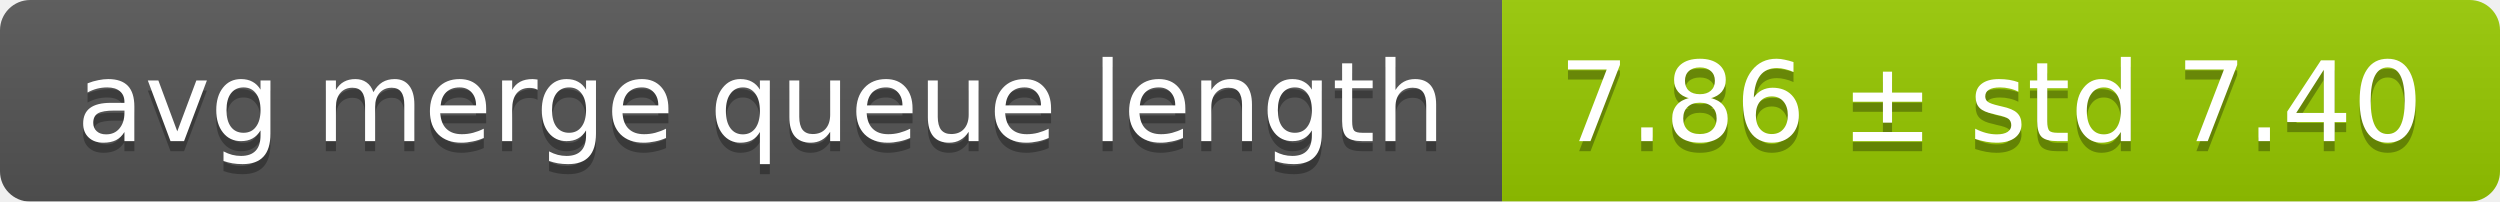
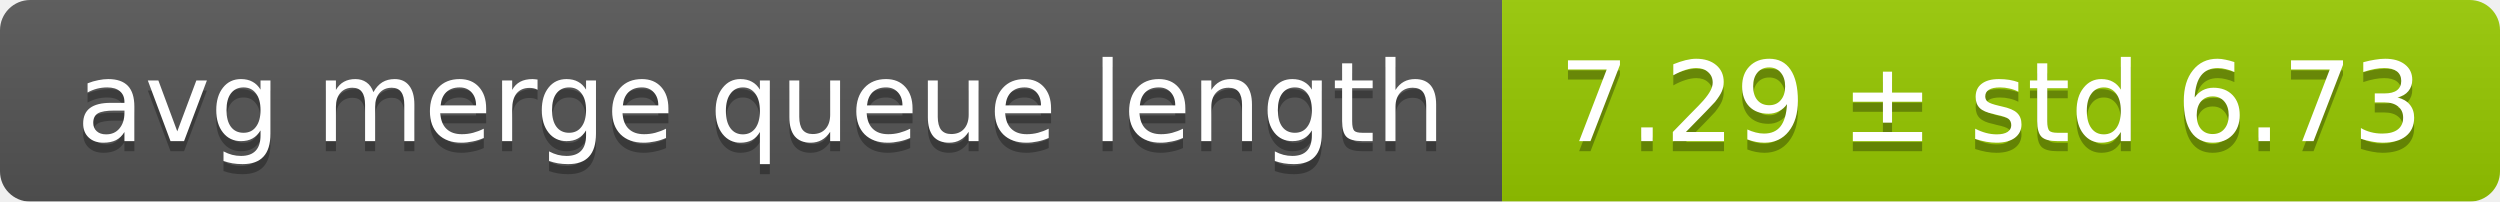
<svg xmlns="http://www.w3.org/2000/svg" width="248" height="20">
  <linearGradient id="smooth" x2="0" y2="100%">
    <stop offset="0" stop-color="#bbb" stop-opacity=".1" />
    <stop offset="1" stop-opacity=".1" />
  </linearGradient>
  <mask id="round">
    <rect width="248" height="20" rx="3" fill="#fff" />
  </mask>
  <g mask="url(#round)">
    <rect width="149" height="20" fill="#555" />
    <rect x="149" width="99" height="20" fill="#97ca00" />
    <rect width="248" height="20" fill="url(#smooth)" />
  </g>
  <g fill="#fff" text-anchor="middle" font-family="DejaVu Sans,Verdana,Geneva,sans-serif" font-size="11">
    <text x="75.5" y="15" fill="#010101" fill-opacity=".3">avg merge queue length</text>
    <text x="75.5" y="14">avg merge queue length</text>
-     <text x="197.5" y="15" fill="#010101" fill-opacity=".3">7.86 ± std 7.40</text>
-     <text x="197.5" y="14">7.86 ± std 7.40</text>
+     <text x="197.5" y="15" fill="#010101" fill-opacity=".3">7.29 ± std 6.73</text>
+     <text x="197.5" y="14">7.29 ± std 6.73</text>
  </g>
</svg>
